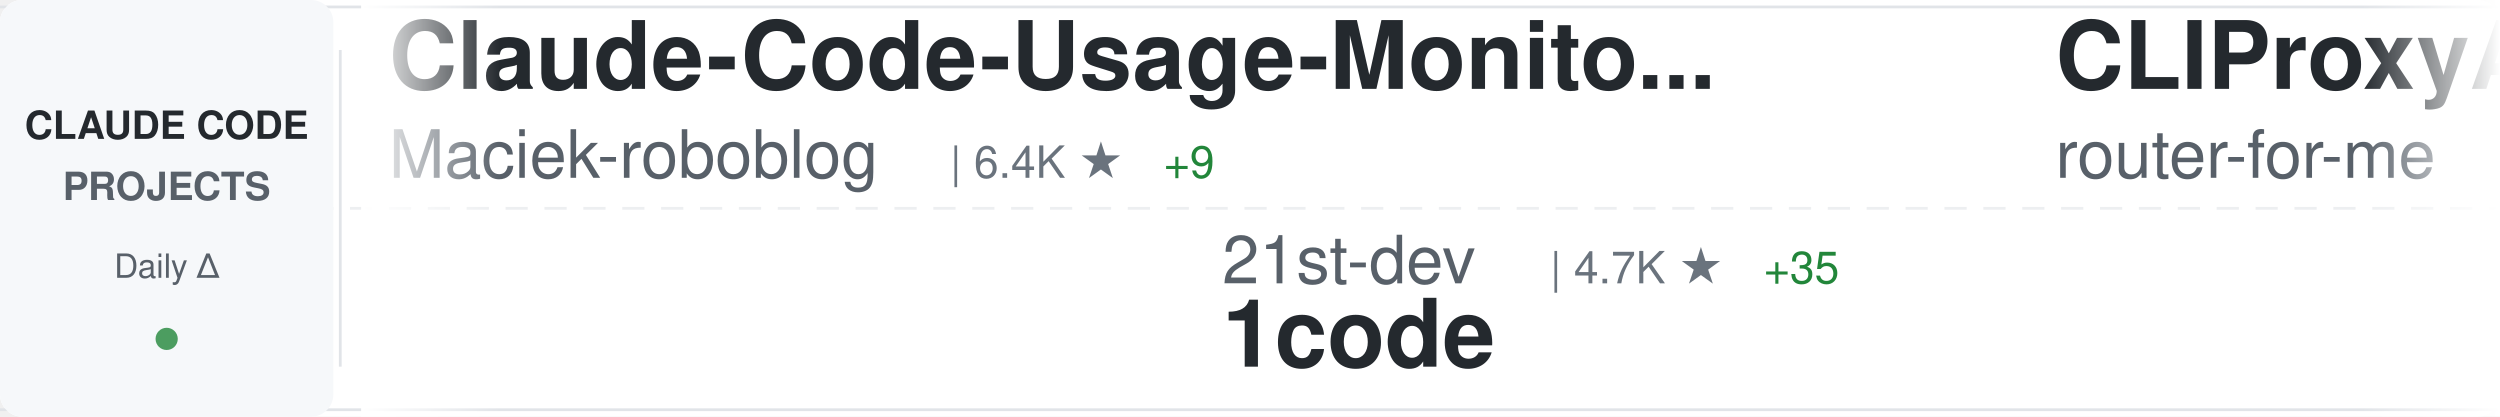
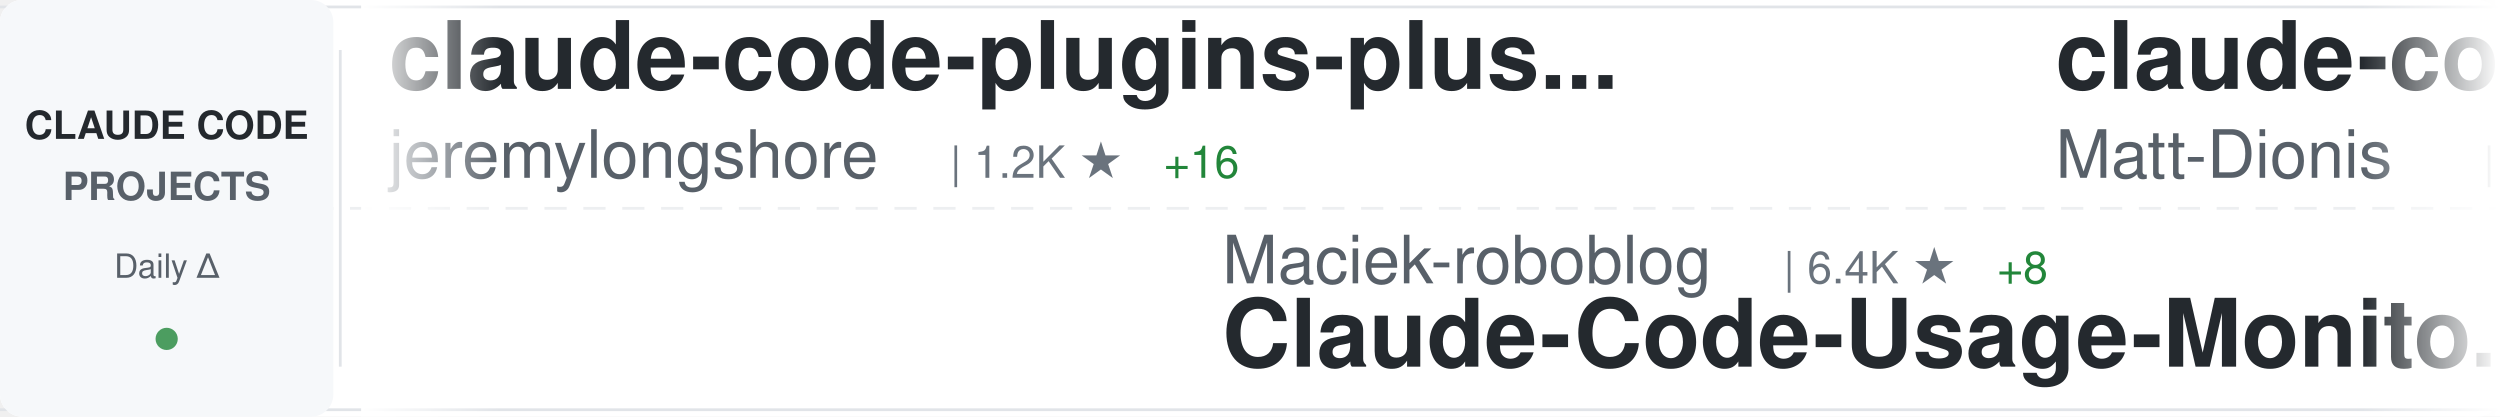
<svg xmlns="http://www.w3.org/2000/svg" width="900" height="150">
  <defs>
    <linearGradient id="awesomeLeftFade" x1="0%" y1="0%" x2="100%" y2="0%">
      <stop offset="0%" style="stop-color:#ffffff;stop-opacity:1" />
      <stop offset="100%" style="stop-color:#ffffff;stop-opacity:0" />
    </linearGradient>
    <linearGradient id="awesomeRightFade" x1="0%" y1="0%" x2="100%" y2="0%">
      <stop offset="0%" style="stop-color:#ffffff;stop-opacity:0" />
      <stop offset="100%" style="stop-color:#ffffff;stop-opacity:1" />
    </linearGradient>
  </defs>
  <rect width="900" height="150" fill="#ffffff" rx="8" />
  <rect x="0" y="2" width="900" height="1" fill="#e1e4e8" />
  <rect x="0" y="147" width="900" height="1" fill="#e1e4e8" />
  <line x1="0" y1="75" x2="900" y2="75" stroke="#e1e4e8" stroke-width="1" stroke-dasharray="8 6" opacity="0.6" />
  <rect x="0" y="0" width="120" height="150" fill="#f6f8fa" rx="8" />
  <text x="60" y="50" font-family="-apple-system, BlinkMacSystemFont, 'Segoe UI', Helvetica, Arial, sans-serif" font-size="14" font-weight="600" fill="#24292e" text-anchor="middle">CLAUDE CODE</text>
  <text x="60" y="72" font-family="-apple-system, BlinkMacSystemFont, 'Segoe UI', Helvetica, Arial, sans-serif" font-size="14" font-weight="600" fill="#586069" text-anchor="middle">PROJECTS</text>
  <text x="60" y="100" font-family="-apple-system, BlinkMacSystemFont, 'Segoe UI', Helvetica, Arial, sans-serif" font-size="12" font-weight="500" fill="#586069" text-anchor="middle">Daily Δ</text>
  <circle cx="60" cy="122" r="4" fill="#22863a" opacity="0.8" />
  <rect x="122" y="18" width="1" height="114" fill="#e1e4e8" />
  <clipPath id="awesomeTickerClip">
    <rect x="130" y="0" width="770" height="150" />
  </clipPath>
  <g clip-path="url(#awesomeTickerClip)">
    <g id="awesomeTickerItems">
      <animateTransform attributeName="transform" attributeType="XML" type="translate" from="0 0" to="-3000 0" dur="54s" repeatCount="indefinite" />
      <g transform="translate(0, 0)">
-         <text x="140" y="32" font-family="-apple-system, BlinkMacSystemFont, 'Segoe UI', Helvetica, Arial, sans-serif" font-size="34" font-weight="600" fill="#24292e">Claude-Code-Usage-Monito...</text>
-         <text x="140" y="64" font-family="-apple-system, BlinkMacSystemFont, 'Segoe UI', Helvetica, Arial, sans-serif" font-size="24" font-weight="400" fill="#586069">Maciek-roboblog</text>
-         <text x="342" y="64" font-family="-apple-system, BlinkMacSystemFont, 'Segoe UI', Helvetica, Arial, sans-serif" font-size="16" font-weight="500" fill="#6a737d">| 6.4K ★</text>
-         <text x="419" y="64" font-family="-apple-system, BlinkMacSystemFont, 'Segoe UI', Helvetica, Arial, sans-serif" font-size="16" font-weight="500" fill="#22863a"> +9</text>
+         <text x="140" y="32" font-family="-apple-system, BlinkMacSystemFont, 'Segoe UI', Helvetica, Arial, sans-serif" font-size="34" font-weight="600" fill="#24292e">claude-code-plugins-plus...</text>
+         <text x="140" y="64" font-family="-apple-system, BlinkMacSystemFont, 'Segoe UI', Helvetica, Arial, sans-serif" font-size="24" font-weight="400" fill="#586069">jeremylongshore</text>
+         <text x="342" y="64" font-family="-apple-system, BlinkMacSystemFont, 'Segoe UI', Helvetica, Arial, sans-serif" font-size="16" font-weight="500" fill="#6a737d">| 1.2K ★</text>
+         <text x="419" y="64" font-family="-apple-system, BlinkMacSystemFont, 'Segoe UI', Helvetica, Arial, sans-serif" font-size="16" font-weight="500" fill="#22863a"> +16</text>
      </g>
      <g transform="translate(300, 0)">
-         <text x="140" y="102" font-family="-apple-system, BlinkMacSystemFont, 'Segoe UI', Helvetica, Arial, sans-serif" font-size="24" font-weight="400" fill="#586069">21st-dev</text>
-         <text x="258" y="102" font-family="-apple-system, BlinkMacSystemFont, 'Segoe UI', Helvetica, Arial, sans-serif" font-size="16" font-weight="500" fill="#6a737d">| 4.7K ★</text>
-         <text x="335" y="102" font-family="-apple-system, BlinkMacSystemFont, 'Segoe UI', Helvetica, Arial, sans-serif" font-size="16" font-weight="500" fill="#22863a"> +35</text>
-         <text x="140" y="132" font-family="-apple-system, BlinkMacSystemFont, 'Segoe UI', Helvetica, Arial, sans-serif" font-size="34" font-weight="600" fill="#24292e">1code</text>
+         <text x="140" y="102" font-family="-apple-system, BlinkMacSystemFont, 'Segoe UI', Helvetica, Arial, sans-serif" font-size="24" font-weight="400" fill="#586069">Maciek-roboblog</text>
+         <text x="342" y="102" font-family="-apple-system, BlinkMacSystemFont, 'Segoe UI', Helvetica, Arial, sans-serif" font-size="16" font-weight="500" fill="#6a737d">| 6.4K ★</text>
+         <text x="419" y="102" font-family="-apple-system, BlinkMacSystemFont, 'Segoe UI', Helvetica, Arial, sans-serif" font-size="16" font-weight="500" fill="#22863a"> +8</text>
+         <text x="140" y="132" font-family="-apple-system, BlinkMacSystemFont, 'Segoe UI', Helvetica, Arial, sans-serif" font-size="34" font-weight="600" fill="#24292e">Claude-Code-Usage-Monito...</text>
      </g>
      <g transform="translate(600, 0)">
-         <text x="140" y="32" font-family="-apple-system, BlinkMacSystemFont, 'Segoe UI', Helvetica, Arial, sans-serif" font-size="34" font-weight="600" fill="#24292e">CLIProxyAPI</text>
-         <text x="140" y="64" font-family="-apple-system, BlinkMacSystemFont, 'Segoe UI', Helvetica, Arial, sans-serif" font-size="24" font-weight="400" fill="#586069">router-for-me</text>
-         <text x="318" y="64" font-family="-apple-system, BlinkMacSystemFont, 'Segoe UI', Helvetica, Arial, sans-serif" font-size="16" font-weight="500" fill="#6a737d">| 9.2K ★</text>
-         <text x="395" y="64" font-family="-apple-system, BlinkMacSystemFont, 'Segoe UI', Helvetica, Arial, sans-serif" font-size="16" font-weight="500" fill="#22863a"> +166</text>
+         <text x="140" y="32" font-family="-apple-system, BlinkMacSystemFont, 'Segoe UI', Helvetica, Arial, sans-serif" font-size="34" font-weight="600" fill="#24292e">claude-code-configs</text>
+         <text x="140" y="64" font-family="-apple-system, BlinkMacSystemFont, 'Segoe UI', Helvetica, Arial, sans-serif" font-size="24" font-weight="400" fill="#586069">Matt-Dionis</text>
+         <text x="294" y="64" font-family="-apple-system, BlinkMacSystemFont, 'Segoe UI', Helvetica, Arial, sans-serif" font-size="16" font-weight="500" fill="#6a737d">| 613 ★</text>
      </g>
      <g transform="translate(900, 0)">
-         <text x="140" y="102" font-family="-apple-system, BlinkMacSystemFont, 'Segoe UI', Helvetica, Arial, sans-serif" font-size="24" font-weight="400" fill="#586069">https-deeplearning-ai</text>
-         <text x="414" y="102" font-family="-apple-system, BlinkMacSystemFont, 'Segoe UI', Helvetica, Arial, sans-serif" font-size="16" font-weight="500" fill="#6a737d">| 393 ★</text>
-         <text x="482" y="102" font-family="-apple-system, BlinkMacSystemFont, 'Segoe UI', Helvetica, Arial, sans-serif" font-size="16" font-weight="500" fill="#22863a"> +2</text>
-         <text x="140" y="132" font-family="-apple-system, BlinkMacSystemFont, 'Segoe UI', Helvetica, Arial, sans-serif" font-size="34" font-weight="600" fill="#24292e">sc-claude-code-files</text>
+         <text x="140" y="102" font-family="-apple-system, BlinkMacSystemFont, 'Segoe UI', Helvetica, Arial, sans-serif" font-size="24" font-weight="400" fill="#586069">winfunc</text>
+         <text x="246" y="102" font-family="-apple-system, BlinkMacSystemFont, 'Segoe UI', Helvetica, Arial, sans-serif" font-size="16" font-weight="500" fill="#6a737d">| 20.4K ★</text>
+         <text x="332" y="102" font-family="-apple-system, BlinkMacSystemFont, 'Segoe UI', Helvetica, Arial, sans-serif" font-size="16" font-weight="500" fill="#22863a"> +42</text>
+         <text x="140" y="132" font-family="-apple-system, BlinkMacSystemFont, 'Segoe UI', Helvetica, Arial, sans-serif" font-size="34" font-weight="600" fill="#24292e">opcode</text>
      </g>
      <g transform="translate(1200, 0)">
-         <text x="140" y="32" font-family="-apple-system, BlinkMacSystemFont, 'Segoe UI', Helvetica, Arial, sans-serif" font-size="34" font-weight="600" fill="#24292e">claude-code.nvim</text>
-         <text x="140" y="64" font-family="-apple-system, BlinkMacSystemFont, 'Segoe UI', Helvetica, Arial, sans-serif" font-size="24" font-weight="400" fill="#586069">greggh</text>
-         <text x="234" y="64" font-family="-apple-system, BlinkMacSystemFont, 'Segoe UI', Helvetica, Arial, sans-serif" font-size="16" font-weight="500" fill="#6a737d">| 1.8K ★</text>
-         <text x="311" y="64" font-family="-apple-system, BlinkMacSystemFont, 'Segoe UI', Helvetica, Arial, sans-serif" font-size="16" font-weight="500" fill="#22863a"> +4</text>
+         <text x="140" y="32" font-family="-apple-system, BlinkMacSystemFont, 'Segoe UI', Helvetica, Arial, sans-serif" font-size="34" font-weight="600" fill="#24292e">claude-code-hooks-multi-...</text>
+         <text x="140" y="64" font-family="-apple-system, BlinkMacSystemFont, 'Segoe UI', Helvetica, Arial, sans-serif" font-size="24" font-weight="400" fill="#586069">disler</text>
+         <text x="234" y="64" font-family="-apple-system, BlinkMacSystemFont, 'Segoe UI', Helvetica, Arial, sans-serif" font-size="16" font-weight="500" fill="#6a737d">| 947 ★</text>
+         <text x="302" y="64" font-family="-apple-system, BlinkMacSystemFont, 'Segoe UI', Helvetica, Arial, sans-serif" font-size="16" font-weight="500" fill="#22863a"> +7</text>
      </g>
      <g transform="translate(1500, 0)">
-         <text x="140" y="102" font-family="-apple-system, BlinkMacSystemFont, 'Segoe UI', Helvetica, Arial, sans-serif" font-size="24" font-weight="400" fill="#586069">ericbuess</text>
-         <text x="270" y="102" font-family="-apple-system, BlinkMacSystemFont, 'Segoe UI', Helvetica, Arial, sans-serif" font-size="16" font-weight="500" fill="#6a737d">| 660 ★</text>
-         <text x="338" y="102" font-family="-apple-system, BlinkMacSystemFont, 'Segoe UI', Helvetica, Arial, sans-serif" font-size="16" font-weight="500" fill="#22863a"> +1</text>
-         <text x="140" y="132" font-family="-apple-system, BlinkMacSystemFont, 'Segoe UI', Helvetica, Arial, sans-serif" font-size="34" font-weight="600" fill="#24292e">claude-code-docs</text>
+         <text x="140" y="102" font-family="-apple-system, BlinkMacSystemFont, 'Segoe UI', Helvetica, Arial, sans-serif" font-size="24" font-weight="400" fill="#586069">opactorai</text>
+         <text x="270" y="102" font-family="-apple-system, BlinkMacSystemFont, 'Segoe UI', Helvetica, Arial, sans-serif" font-size="16" font-weight="500" fill="#6a737d">| 3.7K ★</text>
+         <text x="347" y="102" font-family="-apple-system, BlinkMacSystemFont, 'Segoe UI', Helvetica, Arial, sans-serif" font-size="16" font-weight="500" fill="#22863a"> +1</text>
+         <text x="140" y="132" font-family="-apple-system, BlinkMacSystemFont, 'Segoe UI', Helvetica, Arial, sans-serif" font-size="34" font-weight="600" fill="#24292e">Claudable</text>
      </g>
      <g transform="translate(1800, 0)">
-         <text x="140" y="32" font-family="-apple-system, BlinkMacSystemFont, 'Segoe UI', Helvetica, Arial, sans-serif" font-size="34" font-weight="600" fill="#24292e">awesome-claude-code-suba...</text>
-         <text x="140" y="64" font-family="-apple-system, BlinkMacSystemFont, 'Segoe UI', Helvetica, Arial, sans-serif" font-size="24" font-weight="400" fill="#586069">VoltAgent</text>
-         <text x="270" y="64" font-family="-apple-system, BlinkMacSystemFont, 'Segoe UI', Helvetica, Arial, sans-serif" font-size="16" font-weight="500" fill="#6a737d">| 9.5K ★</text>
-         <text x="347" y="64" font-family="-apple-system, BlinkMacSystemFont, 'Segoe UI', Helvetica, Arial, sans-serif" font-size="16" font-weight="500" fill="#22863a"> +81</text>
+         <text x="140" y="32" font-family="-apple-system, BlinkMacSystemFont, 'Segoe UI', Helvetica, Arial, sans-serif" font-size="34" font-weight="600" fill="#24292e">claude-code-base-action</text>
+         <text x="140" y="64" font-family="-apple-system, BlinkMacSystemFont, 'Segoe UI', Helvetica, Arial, sans-serif" font-size="24" font-weight="400" fill="#586069">anthropics</text>
+         <text x="282" y="64" font-family="-apple-system, BlinkMacSystemFont, 'Segoe UI', Helvetica, Arial, sans-serif" font-size="16" font-weight="500" fill="#6a737d">| 567 ★</text>
+         <text x="350" y="64" font-family="-apple-system, BlinkMacSystemFont, 'Segoe UI', Helvetica, Arial, sans-serif" font-size="16" font-weight="500" fill="#22863a"> +2</text>
      </g>
      <g transform="translate(2100, 0)">
-         <text x="140" y="102" font-family="-apple-system, BlinkMacSystemFont, 'Segoe UI', Helvetica, Arial, sans-serif" font-size="24" font-weight="400" fill="#586069">davila7</text>
-         <text x="246" y="102" font-family="-apple-system, BlinkMacSystemFont, 'Segoe UI', Helvetica, Arial, sans-serif" font-size="16" font-weight="500" fill="#6a737d">| 19.4K ★</text>
-         <text x="332" y="102" font-family="-apple-system, BlinkMacSystemFont, 'Segoe UI', Helvetica, Arial, sans-serif" font-size="16" font-weight="500" fill="#22863a"> +115</text>
-         <text x="140" y="132" font-family="-apple-system, BlinkMacSystemFont, 'Segoe UI', Helvetica, Arial, sans-serif" font-size="34" font-weight="600" fill="#24292e">claude-code-templates</text>
+         <text x="140" y="102" font-family="-apple-system, BlinkMacSystemFont, 'Segoe UI', Helvetica, Arial, sans-serif" font-size="24" font-weight="400" fill="#586069">coleam00</text>
+         <text x="258" y="102" font-family="-apple-system, BlinkMacSystemFont, 'Segoe UI', Helvetica, Arial, sans-serif" font-size="16" font-weight="500" fill="#6a737d">| 12.3K ★</text>
+         <text x="344" y="102" font-family="-apple-system, BlinkMacSystemFont, 'Segoe UI', Helvetica, Arial, sans-serif" font-size="16" font-weight="500" fill="#22863a"> +5</text>
+         <text x="140" y="132" font-family="-apple-system, BlinkMacSystemFont, 'Segoe UI', Helvetica, Arial, sans-serif" font-size="34" font-weight="600" fill="#24292e">context-engineering-intr...</text>
      </g>
      <g transform="translate(2400, 0)">
-         <text x="140" y="32" font-family="-apple-system, BlinkMacSystemFont, 'Segoe UI', Helvetica, Arial, sans-serif" font-size="34" font-weight="600" fill="#24292e">claude-agent-sdk-python</text>
+         <text x="140" y="32" font-family="-apple-system, BlinkMacSystemFont, 'Segoe UI', Helvetica, Arial, sans-serif" font-size="34" font-weight="600" fill="#24292e">claude-plugins-official</text>
        <text x="140" y="64" font-family="-apple-system, BlinkMacSystemFont, 'Segoe UI', Helvetica, Arial, sans-serif" font-size="24" font-weight="400" fill="#586069">anthropics</text>
-         <text x="282" y="64" font-family="-apple-system, BlinkMacSystemFont, 'Segoe UI', Helvetica, Arial, sans-serif" font-size="16" font-weight="500" fill="#6a737d">| 4.5K ★</text>
-         <text x="359" y="64" font-family="-apple-system, BlinkMacSystemFont, 'Segoe UI', Helvetica, Arial, sans-serif" font-size="16" font-weight="500" fill="#22863a"> +28</text>
+         <text x="282" y="64" font-family="-apple-system, BlinkMacSystemFont, 'Segoe UI', Helvetica, Arial, sans-serif" font-size="16" font-weight="500" fill="#6a737d">| 6.4K ★</text>
+         <text x="359" y="64" font-family="-apple-system, BlinkMacSystemFont, 'Segoe UI', Helvetica, Arial, sans-serif" font-size="16" font-weight="500" fill="#22863a"> +123</text>
      </g>
      <g transform="translate(2700, 0)">
-         <text x="140" y="102" font-family="-apple-system, BlinkMacSystemFont, 'Segoe UI', Helvetica, Arial, sans-serif" font-size="24" font-weight="400" fill="#586069">EveryInc</text>
-         <text x="258" y="102" font-family="-apple-system, BlinkMacSystemFont, 'Segoe UI', Helvetica, Arial, sans-serif" font-size="16" font-weight="500" fill="#6a737d">| 7.1K ★</text>
-         <text x="335" y="102" font-family="-apple-system, BlinkMacSystemFont, 'Segoe UI', Helvetica, Arial, sans-serif" font-size="16" font-weight="500" fill="#22863a"> +76</text>
-         <text x="140" y="132" font-family="-apple-system, BlinkMacSystemFont, 'Segoe UI', Helvetica, Arial, sans-serif" font-size="34" font-weight="600" fill="#24292e">compound-engineering-plu...</text>
+         <text x="140" y="102" font-family="-apple-system, BlinkMacSystemFont, 'Segoe UI', Helvetica, Arial, sans-serif" font-size="24" font-weight="400" fill="#586069">musistudio</text>
+         <text x="282" y="102" font-family="-apple-system, BlinkMacSystemFont, 'Segoe UI', Helvetica, Arial, sans-serif" font-size="16" font-weight="500" fill="#6a737d">| 27.2K ★</text>
+         <text x="368" y="102" font-family="-apple-system, BlinkMacSystemFont, 'Segoe UI', Helvetica, Arial, sans-serif" font-size="16" font-weight="500" fill="#22863a"> +78</text>
+         <text x="140" y="132" font-family="-apple-system, BlinkMacSystemFont, 'Segoe UI', Helvetica, Arial, sans-serif" font-size="34" font-weight="600" fill="#24292e">claude-code-router</text>
      </g>
      <g transform="translate(3000, 0)">
-         <text x="140" y="32" font-family="-apple-system, BlinkMacSystemFont, 'Segoe UI', Helvetica, Arial, sans-serif" font-size="34" font-weight="600" fill="#24292e">Claude-Code-Usage-Monito...</text>
-         <text x="140" y="64" font-family="-apple-system, BlinkMacSystemFont, 'Segoe UI', Helvetica, Arial, sans-serif" font-size="24" font-weight="400" fill="#586069">Maciek-roboblog</text>
-         <text x="342" y="64" font-family="-apple-system, BlinkMacSystemFont, 'Segoe UI', Helvetica, Arial, sans-serif" font-size="16" font-weight="500" fill="#6a737d">| 6.4K ★</text>
-         <text x="419" y="64" font-family="-apple-system, BlinkMacSystemFont, 'Segoe UI', Helvetica, Arial, sans-serif" font-size="16" font-weight="500" fill="#22863a"> +9</text>
+         <text x="140" y="32" font-family="-apple-system, BlinkMacSystemFont, 'Segoe UI', Helvetica, Arial, sans-serif" font-size="34" font-weight="600" fill="#24292e">claude-code-plugins-plus...</text>
+         <text x="140" y="64" font-family="-apple-system, BlinkMacSystemFont, 'Segoe UI', Helvetica, Arial, sans-serif" font-size="24" font-weight="400" fill="#586069">jeremylongshore</text>
+         <text x="342" y="64" font-family="-apple-system, BlinkMacSystemFont, 'Segoe UI', Helvetica, Arial, sans-serif" font-size="16" font-weight="500" fill="#6a737d">| 1.2K ★</text>
+         <text x="419" y="64" font-family="-apple-system, BlinkMacSystemFont, 'Segoe UI', Helvetica, Arial, sans-serif" font-size="16" font-weight="500" fill="#22863a"> +16</text>
      </g>
      <g transform="translate(3300, 0)">
-         <text x="140" y="102" font-family="-apple-system, BlinkMacSystemFont, 'Segoe UI', Helvetica, Arial, sans-serif" font-size="24" font-weight="400" fill="#586069">21st-dev</text>
-         <text x="258" y="102" font-family="-apple-system, BlinkMacSystemFont, 'Segoe UI', Helvetica, Arial, sans-serif" font-size="16" font-weight="500" fill="#6a737d">| 4.7K ★</text>
-         <text x="335" y="102" font-family="-apple-system, BlinkMacSystemFont, 'Segoe UI', Helvetica, Arial, sans-serif" font-size="16" font-weight="500" fill="#22863a"> +35</text>
-         <text x="140" y="132" font-family="-apple-system, BlinkMacSystemFont, 'Segoe UI', Helvetica, Arial, sans-serif" font-size="34" font-weight="600" fill="#24292e">1code</text>
+         <text x="140" y="102" font-family="-apple-system, BlinkMacSystemFont, 'Segoe UI', Helvetica, Arial, sans-serif" font-size="24" font-weight="400" fill="#586069">Maciek-roboblog</text>
+         <text x="342" y="102" font-family="-apple-system, BlinkMacSystemFont, 'Segoe UI', Helvetica, Arial, sans-serif" font-size="16" font-weight="500" fill="#6a737d">| 6.4K ★</text>
+         <text x="419" y="102" font-family="-apple-system, BlinkMacSystemFont, 'Segoe UI', Helvetica, Arial, sans-serif" font-size="16" font-weight="500" fill="#22863a"> +8</text>
+         <text x="140" y="132" font-family="-apple-system, BlinkMacSystemFont, 'Segoe UI', Helvetica, Arial, sans-serif" font-size="34" font-weight="600" fill="#24292e">Claude-Code-Usage-Monito...</text>
      </g>
      <g transform="translate(3600, 0)">
-         <text x="140" y="32" font-family="-apple-system, BlinkMacSystemFont, 'Segoe UI', Helvetica, Arial, sans-serif" font-size="34" font-weight="600" fill="#24292e">CLIProxyAPI</text>
-         <text x="140" y="64" font-family="-apple-system, BlinkMacSystemFont, 'Segoe UI', Helvetica, Arial, sans-serif" font-size="24" font-weight="400" fill="#586069">router-for-me</text>
-         <text x="318" y="64" font-family="-apple-system, BlinkMacSystemFont, 'Segoe UI', Helvetica, Arial, sans-serif" font-size="16" font-weight="500" fill="#6a737d">| 9.2K ★</text>
-         <text x="395" y="64" font-family="-apple-system, BlinkMacSystemFont, 'Segoe UI', Helvetica, Arial, sans-serif" font-size="16" font-weight="500" fill="#22863a"> +166</text>
+         <text x="140" y="32" font-family="-apple-system, BlinkMacSystemFont, 'Segoe UI', Helvetica, Arial, sans-serif" font-size="34" font-weight="600" fill="#24292e">claude-code-configs</text>
+         <text x="140" y="64" font-family="-apple-system, BlinkMacSystemFont, 'Segoe UI', Helvetica, Arial, sans-serif" font-size="24" font-weight="400" fill="#586069">Matt-Dionis</text>
+         <text x="294" y="64" font-family="-apple-system, BlinkMacSystemFont, 'Segoe UI', Helvetica, Arial, sans-serif" font-size="16" font-weight="500" fill="#6a737d">| 613 ★</text>
      </g>
      <g transform="translate(3900, 0)">
-         <text x="140" y="102" font-family="-apple-system, BlinkMacSystemFont, 'Segoe UI', Helvetica, Arial, sans-serif" font-size="24" font-weight="400" fill="#586069">https-deeplearning-ai</text>
-         <text x="414" y="102" font-family="-apple-system, BlinkMacSystemFont, 'Segoe UI', Helvetica, Arial, sans-serif" font-size="16" font-weight="500" fill="#6a737d">| 393 ★</text>
-         <text x="482" y="102" font-family="-apple-system, BlinkMacSystemFont, 'Segoe UI', Helvetica, Arial, sans-serif" font-size="16" font-weight="500" fill="#22863a"> +2</text>
-         <text x="140" y="132" font-family="-apple-system, BlinkMacSystemFont, 'Segoe UI', Helvetica, Arial, sans-serif" font-size="34" font-weight="600" fill="#24292e">sc-claude-code-files</text>
+         <text x="140" y="102" font-family="-apple-system, BlinkMacSystemFont, 'Segoe UI', Helvetica, Arial, sans-serif" font-size="24" font-weight="400" fill="#586069">winfunc</text>
+         <text x="246" y="102" font-family="-apple-system, BlinkMacSystemFont, 'Segoe UI', Helvetica, Arial, sans-serif" font-size="16" font-weight="500" fill="#6a737d">| 20.4K ★</text>
+         <text x="332" y="102" font-family="-apple-system, BlinkMacSystemFont, 'Segoe UI', Helvetica, Arial, sans-serif" font-size="16" font-weight="500" fill="#22863a"> +42</text>
+         <text x="140" y="132" font-family="-apple-system, BlinkMacSystemFont, 'Segoe UI', Helvetica, Arial, sans-serif" font-size="34" font-weight="600" fill="#24292e">opcode</text>
      </g>
    </g>
  </g>
  <rect x="130" y="0" width="50" height="150" fill="url(#awesomeLeftFade)" />
  <rect x="850" y="0" width="50" height="150" fill="url(#awesomeRightFade)" />
</svg>
